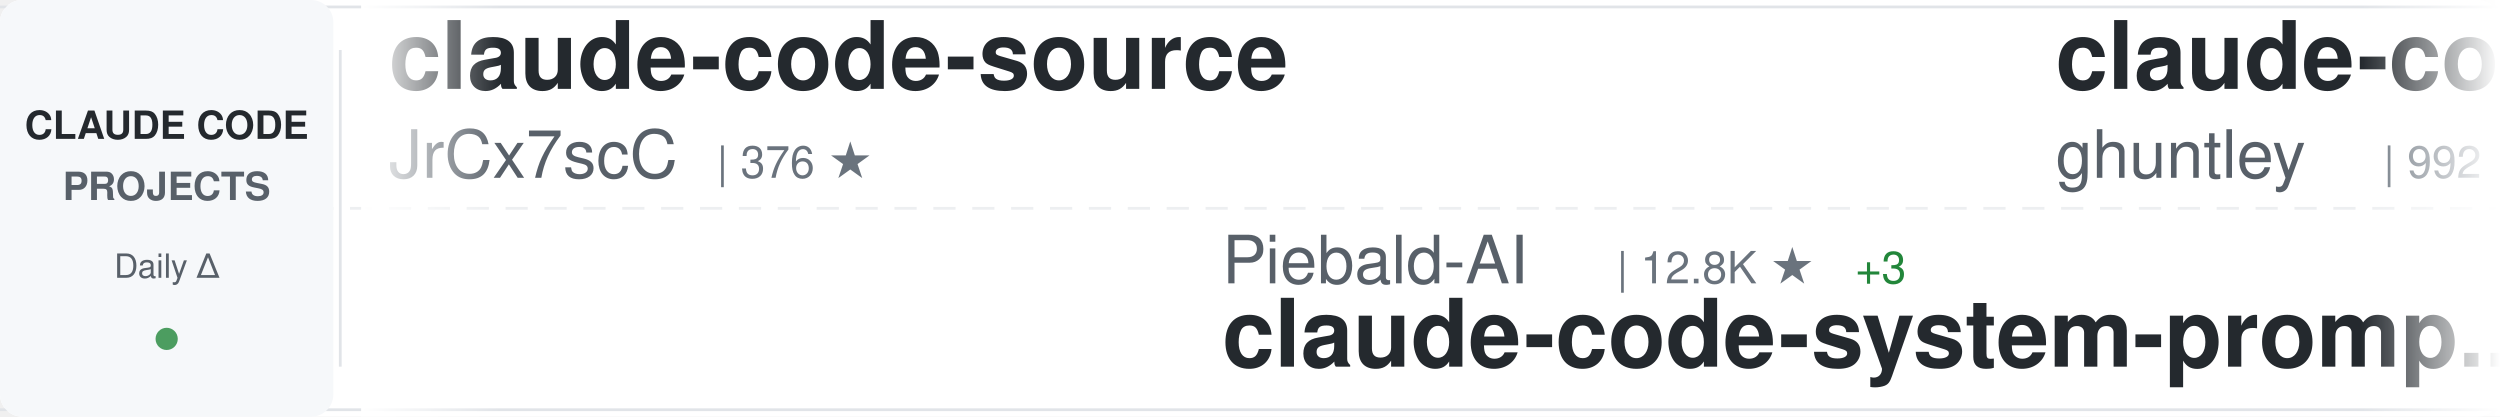
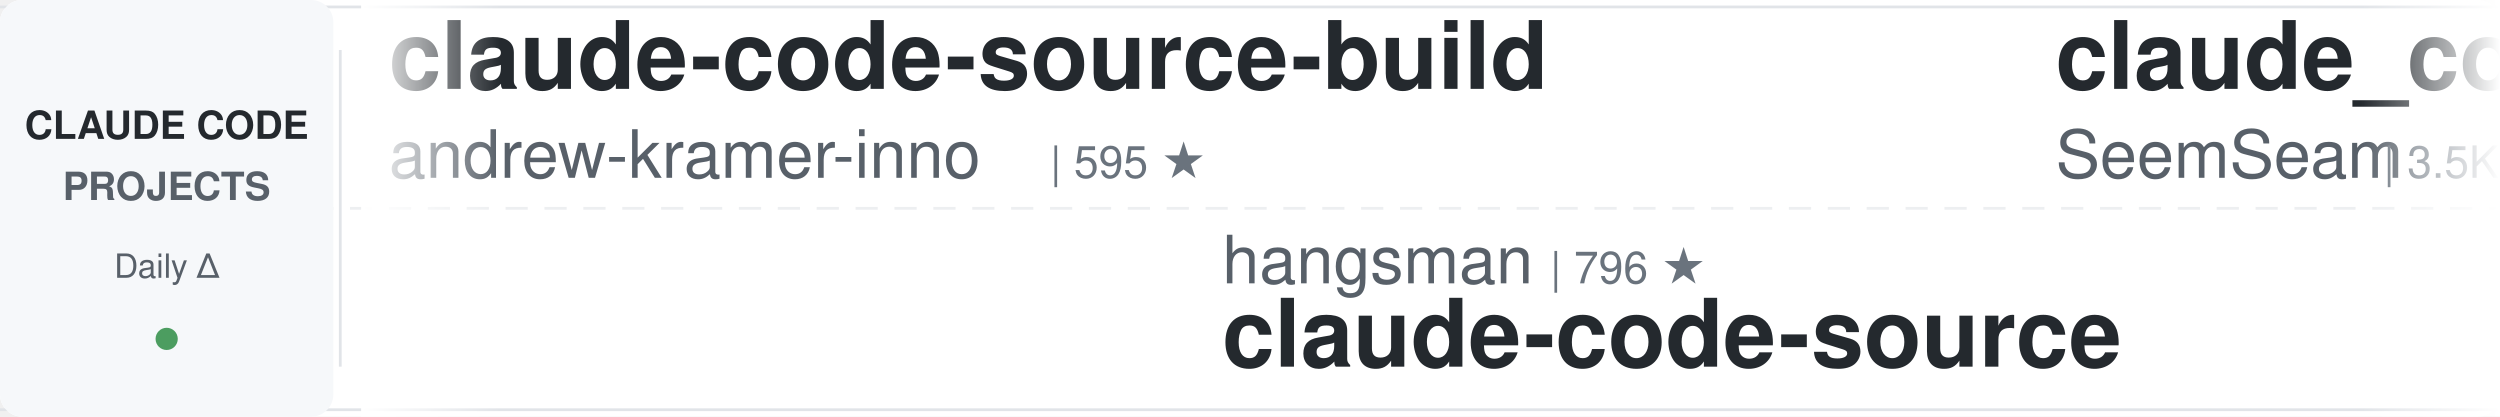
<svg xmlns="http://www.w3.org/2000/svg" width="900" height="150">
  <defs>
    <linearGradient id="awesomeLeftFade" x1="0%" y1="0%" x2="100%" y2="0%">
      <stop offset="0%" style="stop-color:#ffffff;stop-opacity:1" />
      <stop offset="100%" style="stop-color:#ffffff;stop-opacity:0" />
    </linearGradient>
    <linearGradient id="awesomeRightFade" x1="0%" y1="0%" x2="100%" y2="0%">
      <stop offset="0%" style="stop-color:#ffffff;stop-opacity:0" />
      <stop offset="100%" style="stop-color:#ffffff;stop-opacity:1" />
    </linearGradient>
  </defs>
  <rect width="900" height="150" fill="#ffffff" rx="8" />
  <rect x="0" y="2" width="900" height="1" fill="#e1e4e8" />
  <rect x="0" y="147" width="900" height="1" fill="#e1e4e8" />
  <line x1="0" y1="75" x2="900" y2="75" stroke="#e1e4e8" stroke-width="1" stroke-dasharray="8 6" opacity="0.6" />
  <rect x="0" y="0" width="120" height="150" fill="#f6f8fa" rx="8" />
  <text x="60" y="50" font-family="-apple-system, BlinkMacSystemFont, 'Segoe UI', Helvetica, Arial, sans-serif" font-size="14" font-weight="600" fill="#24292e" text-anchor="middle">CLAUDE CODE</text>
  <text x="60" y="72" font-family="-apple-system, BlinkMacSystemFont, 'Segoe UI', Helvetica, Arial, sans-serif" font-size="14" font-weight="600" fill="#586069" text-anchor="middle">PROJECTS</text>
  <text x="60" y="100" font-family="-apple-system, BlinkMacSystemFont, 'Segoe UI', Helvetica, Arial, sans-serif" font-size="12" font-weight="500" fill="#586069" text-anchor="middle">Daily Δ</text>
  <circle cx="60" cy="122" r="4" fill="#22863a" opacity="0.8" />
  <rect x="122" y="18" width="1" height="114" fill="#e1e4e8" />
  <clipPath id="awesomeTickerClip">
    <rect x="130" y="0" width="770" height="150" />
  </clipPath>
  <g clip-path="url(#awesomeTickerClip)">
    <g id="awesomeTickerItems">
      <animateTransform attributeName="transform" attributeType="XML" type="translate" from="0 0" to="-3000 0" dur="54s" repeatCount="indefinite" />
      <g transform="translate(0, 0)">
-         <text x="140" y="32" font-family="-apple-system, BlinkMacSystemFont, 'Segoe UI', Helvetica, Arial, sans-serif" font-size="34" font-weight="600" fill="#24292e">claude-code-source</text>
-         <text x="140" y="64" font-family="-apple-system, BlinkMacSystemFont, 'Segoe UI', Helvetica, Arial, sans-serif" font-size="24" font-weight="400" fill="#586069">JrCx7scC</text>
-         <text x="258" y="64" font-family="-apple-system, BlinkMacSystemFont, 'Segoe UI', Helvetica, Arial, sans-serif" font-size="16" font-weight="500" fill="#6a737d">| 376 ★</text>
+         <text x="140" y="32" font-family="-apple-system, BlinkMacSystemFont, 'Segoe UI', Helvetica, Arial, sans-serif" font-size="34" font-weight="600" fill="#24292e">claude-code-source-build</text>
+         <text x="140" y="64" font-family="-apple-system, BlinkMacSystemFont, 'Segoe UI', Helvetica, Arial, sans-serif" font-size="24" font-weight="400" fill="#586069">andrew-kramer-inno</text>
+         <text x="378" y="64" font-family="-apple-system, BlinkMacSystemFont, 'Segoe UI', Helvetica, Arial, sans-serif" font-size="16" font-weight="500" fill="#6a737d">| 595 ★</text>
      </g>
      <g transform="translate(300, 0)">
-         <text x="140" y="102" font-family="-apple-system, BlinkMacSystemFont, 'Segoe UI', Helvetica, Arial, sans-serif" font-size="24" font-weight="400" fill="#586069">Piebald-AI</text>
-         <text x="282" y="102" font-family="-apple-system, BlinkMacSystemFont, 'Segoe UI', Helvetica, Arial, sans-serif" font-size="16" font-weight="500" fill="#6a737d">| 12.8K ★</text>
-         <text x="368" y="102" font-family="-apple-system, BlinkMacSystemFont, 'Segoe UI', Helvetica, Arial, sans-serif" font-size="16" font-weight="500" fill="#22863a"> +3</text>
-         <text x="140" y="132" font-family="-apple-system, BlinkMacSystemFont, 'Segoe UI', Helvetica, Arial, sans-serif" font-size="34" font-weight="600" fill="#24292e">claude-code-system-promp...</text>
+         <text x="140" y="102" font-family="-apple-system, BlinkMacSystemFont, 'Segoe UI', Helvetica, Arial, sans-serif" font-size="24" font-weight="400" fill="#586069">hangsman</text>
+         <text x="258" y="102" font-family="-apple-system, BlinkMacSystemFont, 'Segoe UI', Helvetica, Arial, sans-serif" font-size="16" font-weight="500" fill="#6a737d">| 796 ★</text>
+         <text x="140" y="132" font-family="-apple-system, BlinkMacSystemFont, 'Segoe UI', Helvetica, Arial, sans-serif" font-size="34" font-weight="600" fill="#24292e">claude-code-source</text>
      </g>
      <g transform="translate(600, 0)">
-         <text x="140" y="32" font-family="-apple-system, BlinkMacSystemFont, 'Segoe UI', Helvetica, Arial, sans-serif" font-size="34" font-weight="600" fill="#24292e">claude-code-source-code-...</text>
-         <text x="140" y="64" font-family="-apple-system, BlinkMacSystemFont, 'Segoe UI', Helvetica, Arial, sans-serif" font-size="24" font-weight="400" fill="#586069">ghuntley</text>
-         <text x="258" y="64" font-family="-apple-system, BlinkMacSystemFont, 'Segoe UI', Helvetica, Arial, sans-serif" font-size="16" font-weight="500" fill="#6a737d">| 992 ★</text>
+         <text x="140" y="32" font-family="-apple-system, BlinkMacSystemFont, 'Segoe UI', Helvetica, Arial, sans-serif" font-size="34" font-weight="600" fill="#24292e">claude_codex_bridge</text>
+         <text x="140" y="64" font-family="-apple-system, BlinkMacSystemFont, 'Segoe UI', Helvetica, Arial, sans-serif" font-size="24" font-weight="400" fill="#586069">SeemSeam</text>
+         <text x="258" y="64" font-family="-apple-system, BlinkMacSystemFont, 'Segoe UI', Helvetica, Arial, sans-serif" font-size="16" font-weight="500" fill="#6a737d">| 3.5K ★</text>
+         <text x="335" y="64" font-family="-apple-system, BlinkMacSystemFont, 'Segoe UI', Helvetica, Arial, sans-serif" font-size="16" font-weight="500" fill="#22863a"> +2</text>
      </g>
      <g transform="translate(900, 0)">
-         <text x="140" y="102" font-family="-apple-system, BlinkMacSystemFont, 'Segoe UI', Helvetica, Arial, sans-serif" font-size="24" font-weight="400" fill="#586069">disler</text>
-         <text x="234" y="102" font-family="-apple-system, BlinkMacSystemFont, 'Segoe UI', Helvetica, Arial, sans-serif" font-size="16" font-weight="500" fill="#6a737d">| 1.7K ★</text>
-         <text x="140" y="132" font-family="-apple-system, BlinkMacSystemFont, 'Segoe UI', Helvetica, Arial, sans-serif" font-size="34" font-weight="600" fill="#24292e">pi-vs-claude-code</text>
+         <text x="140" y="102" font-family="-apple-system, BlinkMacSystemFont, 'Segoe UI', Helvetica, Arial, sans-serif" font-size="24" font-weight="400" fill="#586069">lorryjovens-hub</text>
+         <text x="342" y="102" font-family="-apple-system, BlinkMacSystemFont, 'Segoe UI', Helvetica, Arial, sans-serif" font-size="16" font-weight="500" fill="#6a737d">| 1.7K ★</text>
+         <text x="140" y="132" font-family="-apple-system, BlinkMacSystemFont, 'Segoe UI', Helvetica, Arial, sans-serif" font-size="34" font-weight="600" fill="#24292e">claude-code-rust</text>
      </g>
      <g transform="translate(1200, 0)">
-         <text x="140" y="32" font-family="-apple-system, BlinkMacSystemFont, 'Segoe UI', Helvetica, Arial, sans-serif" font-size="34" font-weight="600" fill="#24292e">awesome-claude-code</text>
-         <text x="140" y="64" font-family="-apple-system, BlinkMacSystemFont, 'Segoe UI', Helvetica, Arial, sans-serif" font-size="24" font-weight="400" fill="#586069">jqueryscript</text>
-         <text x="306" y="64" font-family="-apple-system, BlinkMacSystemFont, 'Segoe UI', Helvetica, Arial, sans-serif" font-size="16" font-weight="500" fill="#6a737d">| 517 ★</text>
+         <text x="140" y="32" font-family="-apple-system, BlinkMacSystemFont, 'Segoe UI', Helvetica, Arial, sans-serif" font-size="34" font-weight="600" fill="#24292e">claude-code-infrastructu...</text>
+         <text x="140" y="64" font-family="-apple-system, BlinkMacSystemFont, 'Segoe UI', Helvetica, Arial, sans-serif" font-size="24" font-weight="400" fill="#586069">diet103</text>
+         <text x="246" y="64" font-family="-apple-system, BlinkMacSystemFont, 'Segoe UI', Helvetica, Arial, sans-serif" font-size="16" font-weight="500" fill="#6a737d">| 10.0K ★</text>
+         <text x="332" y="64" font-family="-apple-system, BlinkMacSystemFont, 'Segoe UI', Helvetica, Arial, sans-serif" font-size="16" font-weight="500" fill="#cb2431"> -1</text>
      </g>
      <g transform="translate(1500, 0)">
-         <text x="140" y="102" font-family="-apple-system, BlinkMacSystemFont, 'Segoe UI', Helvetica, Arial, sans-serif" font-size="24" font-weight="400" fill="#586069">WorldFlowAI</text>
-         <text x="294" y="102" font-family="-apple-system, BlinkMacSystemFont, 'Segoe UI', Helvetica, Arial, sans-serif" font-size="16" font-weight="500" fill="#6a737d">| 3.7K ★</text>
-         <text x="371" y="102" font-family="-apple-system, BlinkMacSystemFont, 'Segoe UI', Helvetica, Arial, sans-serif" font-size="16" font-weight="500" fill="#22863a"> +8</text>
-         <text x="140" y="132" font-family="-apple-system, BlinkMacSystemFont, 'Segoe UI', Helvetica, Arial, sans-serif" font-size="34" font-weight="600" fill="#24292e">everything-claude-code</text>
+         <text x="140" y="102" font-family="-apple-system, BlinkMacSystemFont, 'Segoe UI', Helvetica, Arial, sans-serif" font-size="24" font-weight="400" fill="#586069">liuup</text>
+         <text x="222" y="102" font-family="-apple-system, BlinkMacSystemFont, 'Segoe UI', Helvetica, Arial, sans-serif" font-size="16" font-weight="500" fill="#6a737d">| 4.0K ★</text>
+         <text x="299" y="102" font-family="-apple-system, BlinkMacSystemFont, 'Segoe UI', Helvetica, Arial, sans-serif" font-size="16" font-weight="500" fill="#22863a"> +1</text>
+         <text x="140" y="132" font-family="-apple-system, BlinkMacSystemFont, 'Segoe UI', Helvetica, Arial, sans-serif" font-size="34" font-weight="600" fill="#24292e">claude-code-analysis</text>
      </g>
      <g transform="translate(1800, 0)">
-         <text x="140" y="32" font-family="-apple-system, BlinkMacSystemFont, 'Segoe UI', Helvetica, Arial, sans-serif" font-size="34" font-weight="600" fill="#24292e">how-claude-code-works</text>
-         <text x="140" y="64" font-family="-apple-system, BlinkMacSystemFont, 'Segoe UI', Helvetica, Arial, sans-serif" font-size="24" font-weight="400" fill="#586069">Windy3f3f3f3f</text>
-         <text x="318" y="64" font-family="-apple-system, BlinkMacSystemFont, 'Segoe UI', Helvetica, Arial, sans-serif" font-size="16" font-weight="500" fill="#6a737d">| 3.7K ★</text>
-         <text x="395" y="64" font-family="-apple-system, BlinkMacSystemFont, 'Segoe UI', Helvetica, Arial, sans-serif" font-size="16" font-weight="500" fill="#22863a"> +1</text>
+         <text x="140" y="32" font-family="-apple-system, BlinkMacSystemFont, 'Segoe UI', Helvetica, Arial, sans-serif" font-size="34" font-weight="600" fill="#24292e">claude-code-tips</text>
+         <text x="140" y="64" font-family="-apple-system, BlinkMacSystemFont, 'Segoe UI', Helvetica, Arial, sans-serif" font-size="24" font-weight="400" fill="#586069">ykdojo</text>
+         <text x="234" y="64" font-family="-apple-system, BlinkMacSystemFont, 'Segoe UI', Helvetica, Arial, sans-serif" font-size="16" font-weight="500" fill="#6a737d">| 10.2K ★</text>
+         <text x="320" y="64" font-family="-apple-system, BlinkMacSystemFont, 'Segoe UI', Helvetica, Arial, sans-serif" font-size="16" font-weight="500" fill="#22863a"> +3</text>
      </g>
      <g transform="translate(2100, 0)">
-         <text x="140" y="102" font-family="-apple-system, BlinkMacSystemFont, 'Segoe UI', Helvetica, Arial, sans-serif" font-size="24" font-weight="400" fill="#586069">KPR111</text>
-         <text x="234" y="102" font-family="-apple-system, BlinkMacSystemFont, 'Segoe UI', Helvetica, Arial, sans-serif" font-size="16" font-weight="500" fill="#6a737d">| 18 ★</text>
-         <text x="140" y="132" font-family="-apple-system, BlinkMacSystemFont, 'Segoe UI', Helvetica, Arial, sans-serif" font-size="34" font-weight="600" fill="#24292e">Claude-Code</text>
+         <text x="140" y="102" font-family="-apple-system, BlinkMacSystemFont, 'Segoe UI', Helvetica, Arial, sans-serif" font-size="24" font-weight="400" fill="#586069">JrCx7scC</text>
+         <text x="258" y="102" font-family="-apple-system, BlinkMacSystemFont, 'Segoe UI', Helvetica, Arial, sans-serif" font-size="16" font-weight="500" fill="#6a737d">| 376 ★</text>
+         <text x="140" y="132" font-family="-apple-system, BlinkMacSystemFont, 'Segoe UI', Helvetica, Arial, sans-serif" font-size="34" font-weight="600" fill="#24292e">claude-code-source</text>
      </g>
      <g transform="translate(2400, 0)">
-         <text x="140" y="32" font-family="-apple-system, BlinkMacSystemFont, 'Segoe UI', Helvetica, Arial, sans-serif" font-size="34" font-weight="600" fill="#24292e">claude-code-reverse</text>
-         <text x="140" y="64" font-family="-apple-system, BlinkMacSystemFont, 'Segoe UI', Helvetica, Arial, sans-serif" font-size="24" font-weight="400" fill="#586069">Yuyz0112</text>
-         <text x="258" y="64" font-family="-apple-system, BlinkMacSystemFont, 'Segoe UI', Helvetica, Arial, sans-serif" font-size="16" font-weight="500" fill="#6a737d">| 2.4K ★</text>
+         <text x="140" y="32" font-family="-apple-system, BlinkMacSystemFont, 'Segoe UI', Helvetica, Arial, sans-serif" font-size="34" font-weight="600" fill="#24292e">claude-code-base-action</text>
+         <text x="140" y="64" font-family="-apple-system, BlinkMacSystemFont, 'Segoe UI', Helvetica, Arial, sans-serif" font-size="24" font-weight="400" fill="#586069">anthropics</text>
+         <text x="282" y="64" font-family="-apple-system, BlinkMacSystemFont, 'Segoe UI', Helvetica, Arial, sans-serif" font-size="16" font-weight="500" fill="#6a737d">| 991 ★</text>
+         <text x="350" y="64" font-family="-apple-system, BlinkMacSystemFont, 'Segoe UI', Helvetica, Arial, sans-serif" font-size="16" font-weight="500" fill="#cb2431"> -1</text>
      </g>
      <g transform="translate(2700, 0)">
-         <text x="140" y="102" font-family="-apple-system, BlinkMacSystemFont, 'Segoe UI', Helvetica, Arial, sans-serif" font-size="24" font-weight="400" fill="#586069">huangjia2019</text>
-         <text x="306" y="102" font-family="-apple-system, BlinkMacSystemFont, 'Segoe UI', Helvetica, Arial, sans-serif" font-size="16" font-weight="500" fill="#6a737d">| 1.1K ★</text>
-         <text x="140" y="132" font-family="-apple-system, BlinkMacSystemFont, 'Segoe UI', Helvetica, Arial, sans-serif" font-size="34" font-weight="600" fill="#24292e">claude-code-engineering</text>
+         <text x="140" y="102" font-family="-apple-system, BlinkMacSystemFont, 'Segoe UI', Helvetica, Arial, sans-serif" font-size="24" font-weight="400" fill="#586069">1rgs</text>
+         <text x="210" y="102" font-family="-apple-system, BlinkMacSystemFont, 'Segoe UI', Helvetica, Arial, sans-serif" font-size="16" font-weight="500" fill="#6a737d">| 3.8K ★</text>
+         <text x="287" y="102" font-family="-apple-system, BlinkMacSystemFont, 'Segoe UI', Helvetica, Arial, sans-serif" font-size="16" font-weight="500" fill="#22863a"> +1</text>
+         <text x="140" y="132" font-family="-apple-system, BlinkMacSystemFont, 'Segoe UI', Helvetica, Arial, sans-serif" font-size="34" font-weight="600" fill="#24292e">claude-code-proxy</text>
      </g>
      <g transform="translate(3000, 0)">
-         <text x="140" y="32" font-family="-apple-system, BlinkMacSystemFont, 'Segoe UI', Helvetica, Arial, sans-serif" font-size="34" font-weight="600" fill="#24292e">claude-code-source</text>
-         <text x="140" y="64" font-family="-apple-system, BlinkMacSystemFont, 'Segoe UI', Helvetica, Arial, sans-serif" font-size="24" font-weight="400" fill="#586069">JrCx7scC</text>
-         <text x="258" y="64" font-family="-apple-system, BlinkMacSystemFont, 'Segoe UI', Helvetica, Arial, sans-serif" font-size="16" font-weight="500" fill="#6a737d">| 376 ★</text>
+         <text x="140" y="32" font-family="-apple-system, BlinkMacSystemFont, 'Segoe UI', Helvetica, Arial, sans-serif" font-size="34" font-weight="600" fill="#24292e">claude-code-source-build</text>
+         <text x="140" y="64" font-family="-apple-system, BlinkMacSystemFont, 'Segoe UI', Helvetica, Arial, sans-serif" font-size="24" font-weight="400" fill="#586069">andrew-kramer-inno</text>
+         <text x="378" y="64" font-family="-apple-system, BlinkMacSystemFont, 'Segoe UI', Helvetica, Arial, sans-serif" font-size="16" font-weight="500" fill="#6a737d">| 595 ★</text>
      </g>
      <g transform="translate(3300, 0)">
-         <text x="140" y="102" font-family="-apple-system, BlinkMacSystemFont, 'Segoe UI', Helvetica, Arial, sans-serif" font-size="24" font-weight="400" fill="#586069">Piebald-AI</text>
-         <text x="282" y="102" font-family="-apple-system, BlinkMacSystemFont, 'Segoe UI', Helvetica, Arial, sans-serif" font-size="16" font-weight="500" fill="#6a737d">| 12.8K ★</text>
-         <text x="368" y="102" font-family="-apple-system, BlinkMacSystemFont, 'Segoe UI', Helvetica, Arial, sans-serif" font-size="16" font-weight="500" fill="#22863a"> +3</text>
-         <text x="140" y="132" font-family="-apple-system, BlinkMacSystemFont, 'Segoe UI', Helvetica, Arial, sans-serif" font-size="34" font-weight="600" fill="#24292e">claude-code-system-promp...</text>
+         <text x="140" y="102" font-family="-apple-system, BlinkMacSystemFont, 'Segoe UI', Helvetica, Arial, sans-serif" font-size="24" font-weight="400" fill="#586069">hangsman</text>
+         <text x="258" y="102" font-family="-apple-system, BlinkMacSystemFont, 'Segoe UI', Helvetica, Arial, sans-serif" font-size="16" font-weight="500" fill="#6a737d">| 796 ★</text>
+         <text x="140" y="132" font-family="-apple-system, BlinkMacSystemFont, 'Segoe UI', Helvetica, Arial, sans-serif" font-size="34" font-weight="600" fill="#24292e">claude-code-source</text>
      </g>
      <g transform="translate(3600, 0)">
-         <text x="140" y="32" font-family="-apple-system, BlinkMacSystemFont, 'Segoe UI', Helvetica, Arial, sans-serif" font-size="34" font-weight="600" fill="#24292e">claude-code-source-code-...</text>
-         <text x="140" y="64" font-family="-apple-system, BlinkMacSystemFont, 'Segoe UI', Helvetica, Arial, sans-serif" font-size="24" font-weight="400" fill="#586069">ghuntley</text>
-         <text x="258" y="64" font-family="-apple-system, BlinkMacSystemFont, 'Segoe UI', Helvetica, Arial, sans-serif" font-size="16" font-weight="500" fill="#6a737d">| 992 ★</text>
+         <text x="140" y="32" font-family="-apple-system, BlinkMacSystemFont, 'Segoe UI', Helvetica, Arial, sans-serif" font-size="34" font-weight="600" fill="#24292e">claude_codex_bridge</text>
+         <text x="140" y="64" font-family="-apple-system, BlinkMacSystemFont, 'Segoe UI', Helvetica, Arial, sans-serif" font-size="24" font-weight="400" fill="#586069">SeemSeam</text>
+         <text x="258" y="64" font-family="-apple-system, BlinkMacSystemFont, 'Segoe UI', Helvetica, Arial, sans-serif" font-size="16" font-weight="500" fill="#6a737d">| 3.5K ★</text>
+         <text x="335" y="64" font-family="-apple-system, BlinkMacSystemFont, 'Segoe UI', Helvetica, Arial, sans-serif" font-size="16" font-weight="500" fill="#22863a"> +2</text>
      </g>
      <g transform="translate(3900, 0)">
-         <text x="140" y="102" font-family="-apple-system, BlinkMacSystemFont, 'Segoe UI', Helvetica, Arial, sans-serif" font-size="24" font-weight="400" fill="#586069">disler</text>
-         <text x="234" y="102" font-family="-apple-system, BlinkMacSystemFont, 'Segoe UI', Helvetica, Arial, sans-serif" font-size="16" font-weight="500" fill="#6a737d">| 1.7K ★</text>
-         <text x="140" y="132" font-family="-apple-system, BlinkMacSystemFont, 'Segoe UI', Helvetica, Arial, sans-serif" font-size="34" font-weight="600" fill="#24292e">pi-vs-claude-code</text>
+         <text x="140" y="102" font-family="-apple-system, BlinkMacSystemFont, 'Segoe UI', Helvetica, Arial, sans-serif" font-size="24" font-weight="400" fill="#586069">lorryjovens-hub</text>
+         <text x="342" y="102" font-family="-apple-system, BlinkMacSystemFont, 'Segoe UI', Helvetica, Arial, sans-serif" font-size="16" font-weight="500" fill="#6a737d">| 1.7K ★</text>
+         <text x="140" y="132" font-family="-apple-system, BlinkMacSystemFont, 'Segoe UI', Helvetica, Arial, sans-serif" font-size="34" font-weight="600" fill="#24292e">claude-code-rust</text>
      </g>
    </g>
  </g>
  <rect x="130" y="0" width="50" height="150" fill="url(#awesomeLeftFade)" />
  <rect x="850" y="0" width="50" height="150" fill="url(#awesomeRightFade)" />
</svg>
